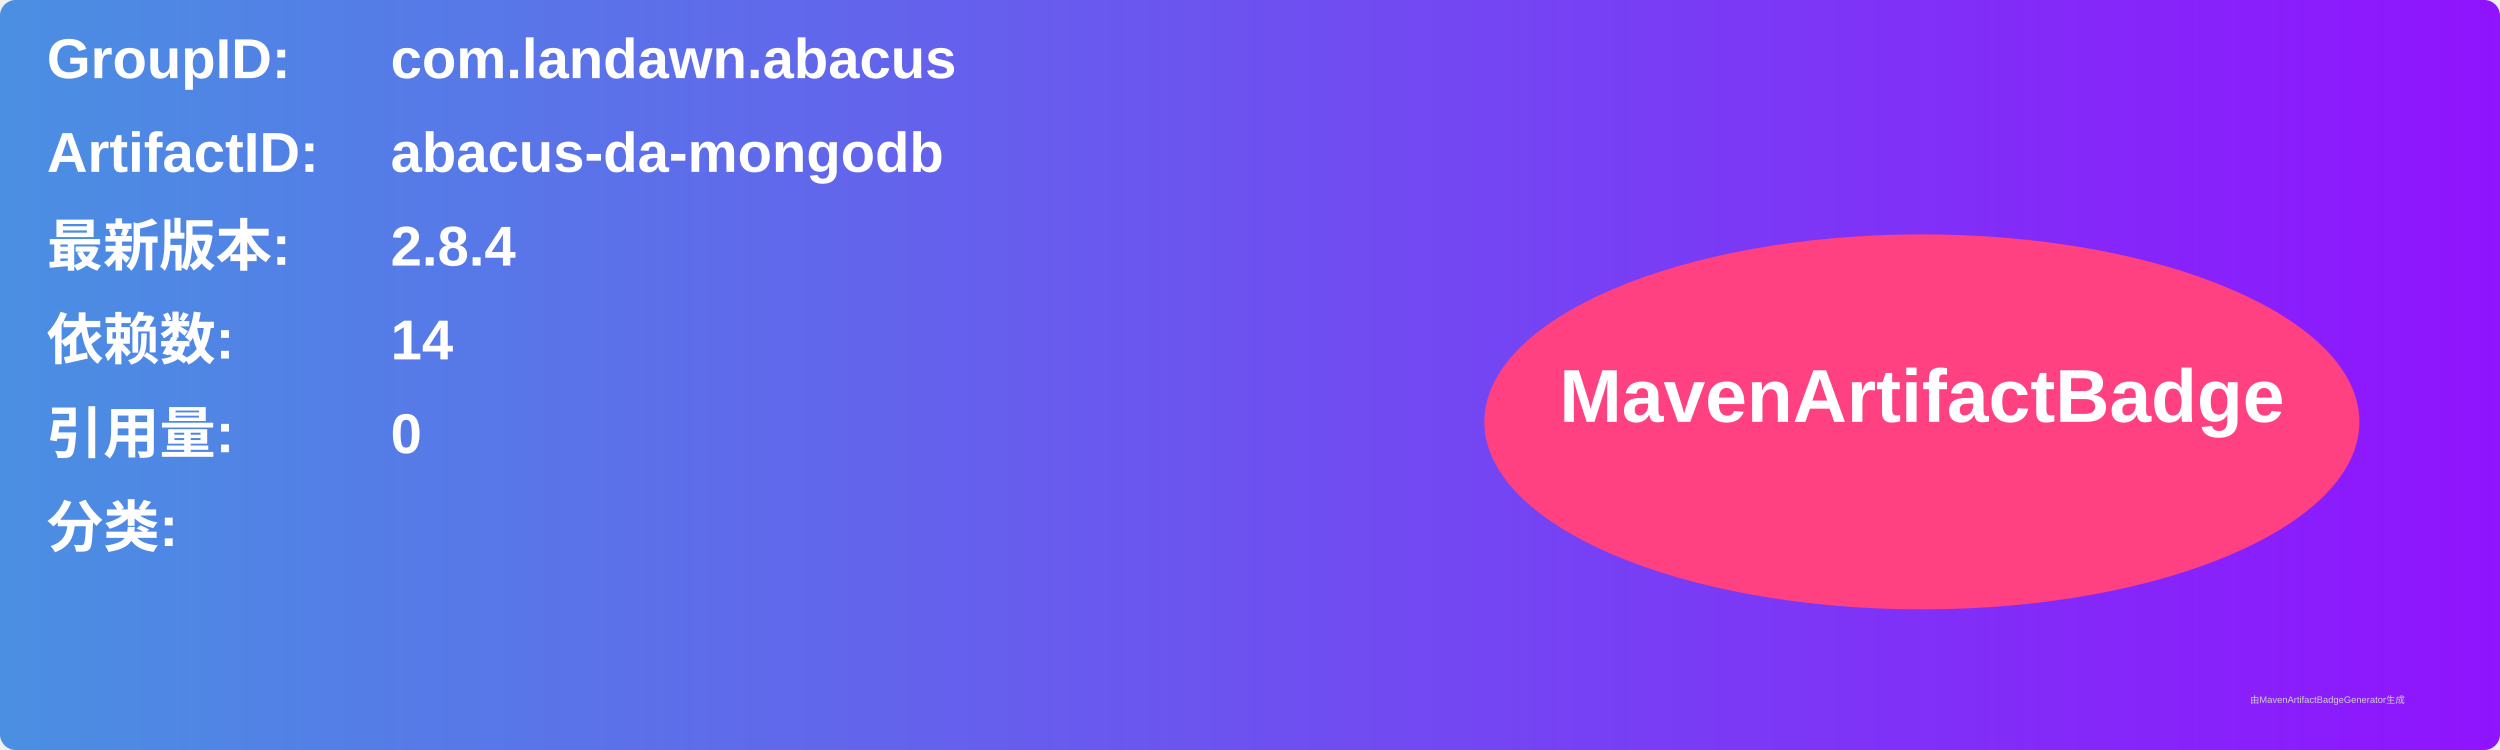
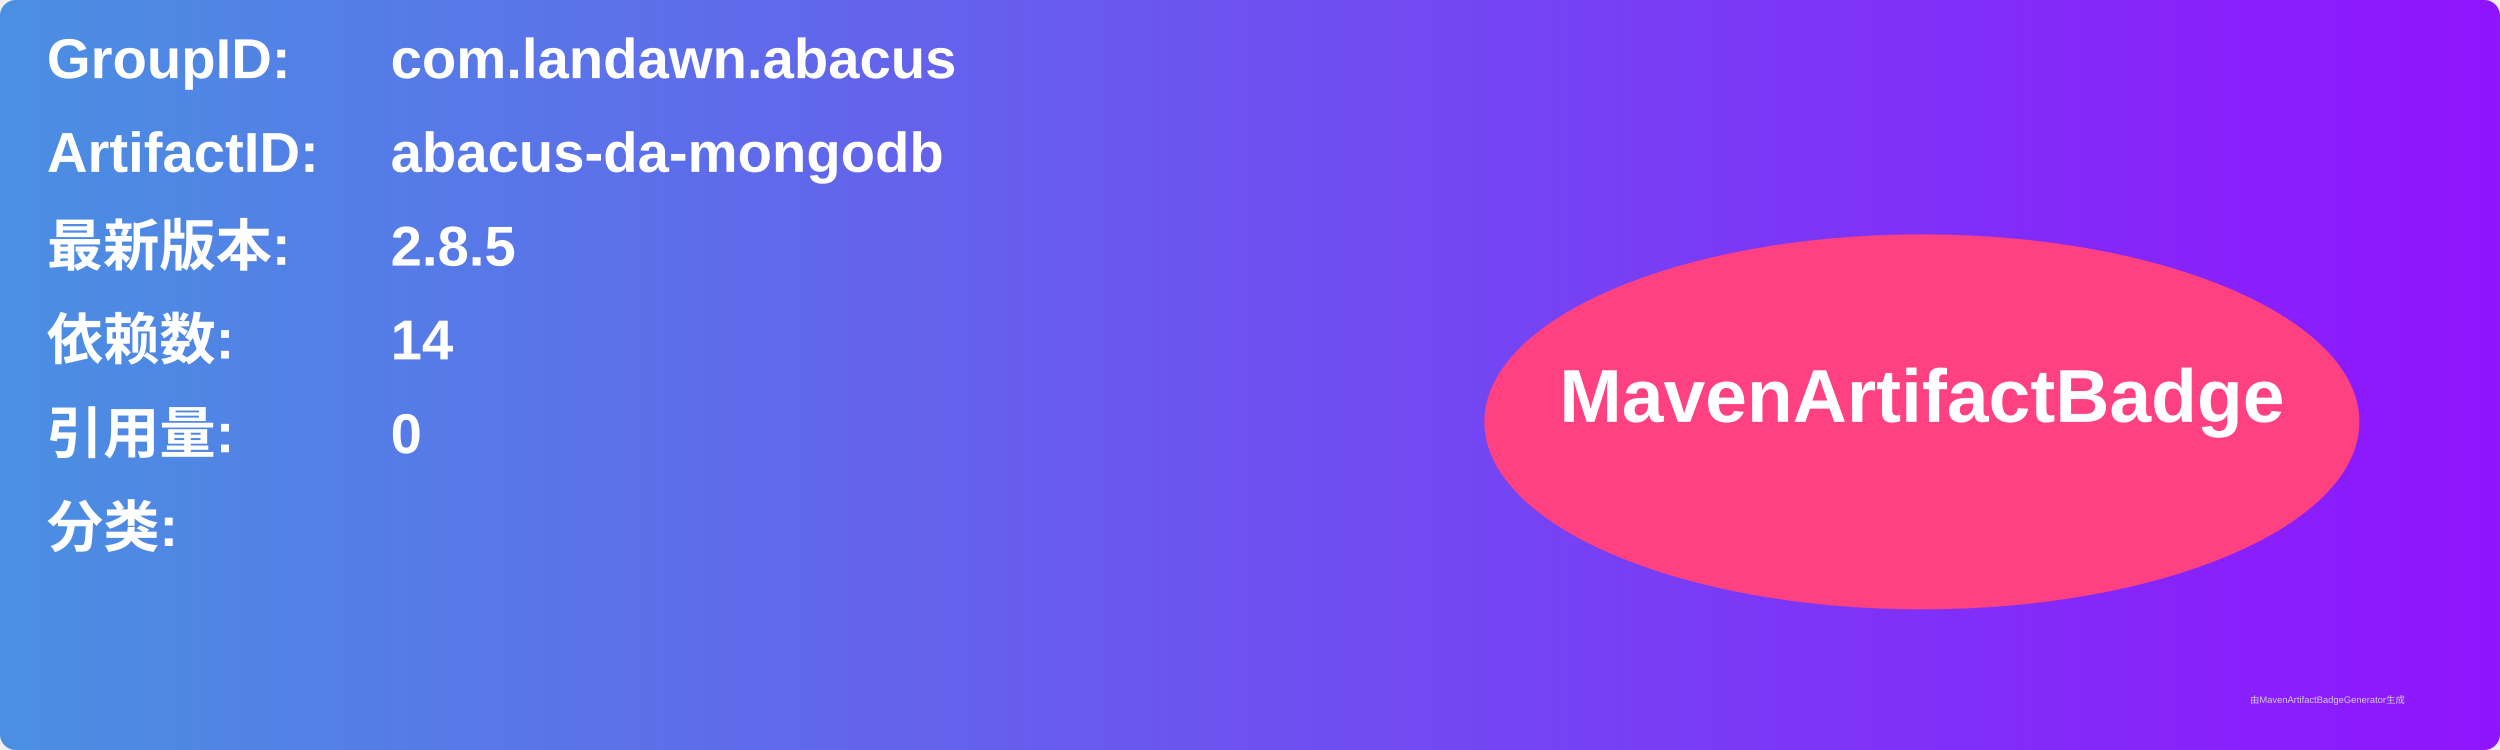
<svg xmlns="http://www.w3.org/2000/svg" width="800" height="240" viewBox="0 0 800 240">
  <linearGradient id="grad" x1="0%" y1="0%" x2="100%" y2="0%">
    <stop offset="0%" stop-color="#4a90e2" />
    <stop offset="100%" stop-color="#9013fe" />
  </linearGradient>
  <rect width="100%" height="100%" rx="5" ry="5" fill="url(#grad)" />
  <g transform="translate(15, 15)">
    <text x="0" y="10" font-family="Arial" font-size="18" fill="white" font-weight="bold" width="260">GroupID:</text>
    <text x="110" y="10" font-family="Arial" font-size="18" fill="white" font-weight="bold" width="460">com.landawn.abacus</text>
    <text x="0" y="40" font-family="Arial" font-size="18" fill="white" font-weight="bold" width="260">ArtifactID:</text>
    <text x="110" y="40" font-family="Arial" font-size="18" fill="white" font-weight="bold" width="460">abacus-da-mongodb</text>
    <text x="0" y="70" font-family="Arial" font-size="18" fill="white" font-weight="bold">最新版本:</text>
    <text x="110" y="70" font-family="Arial" font-size="18" fill="white" font-weight="bold">
-       <tspan font-weight="bold">2.8.4</tspan>
+       <tspan font-weight="bold">2.8.5</tspan>
    </text>
    <text x="0" y="100" font-family="Arial" font-size="18" fill="white" font-weight="bold">依赖数: </text>
    <text x="110" y="100" font-family="Arial" font-size="18" fill="white">
      <tspan font-weight="bold">14</tspan>
    </text>
    <text x="0" y="130" font-family="Arial" font-size="18" fill="white" font-weight="bold">引用量: </text>
    <text x="110" y="130" font-family="Arial" font-size="18" fill="white">
      <tspan font-weight="bold">0</tspan>
    </text>
    <text x="0" y="160" font-family="Arial" font-size="18" fill="white" font-weight="bold">分类:</text>
    <text x="10" y="190" font-family="Arial" font-size="10" fill="white">
      <tspan font-weight="bold" />
    </text>
    <ellipse cx="600" cy="120" rx="140" ry="60" fill="#ff4081" />
    <text x="600" y="120" text-anchor="middle" font-family="Arial" font-size="24" fill="white" font-weight="bold">MavenArtifactBadge</text>
  </g>
  <text x="720" y="225" font-family="Arial" font-size="3" fill="#d0d0d0">由MavenArtifactBadgeGenerator生成</text>
</svg>
